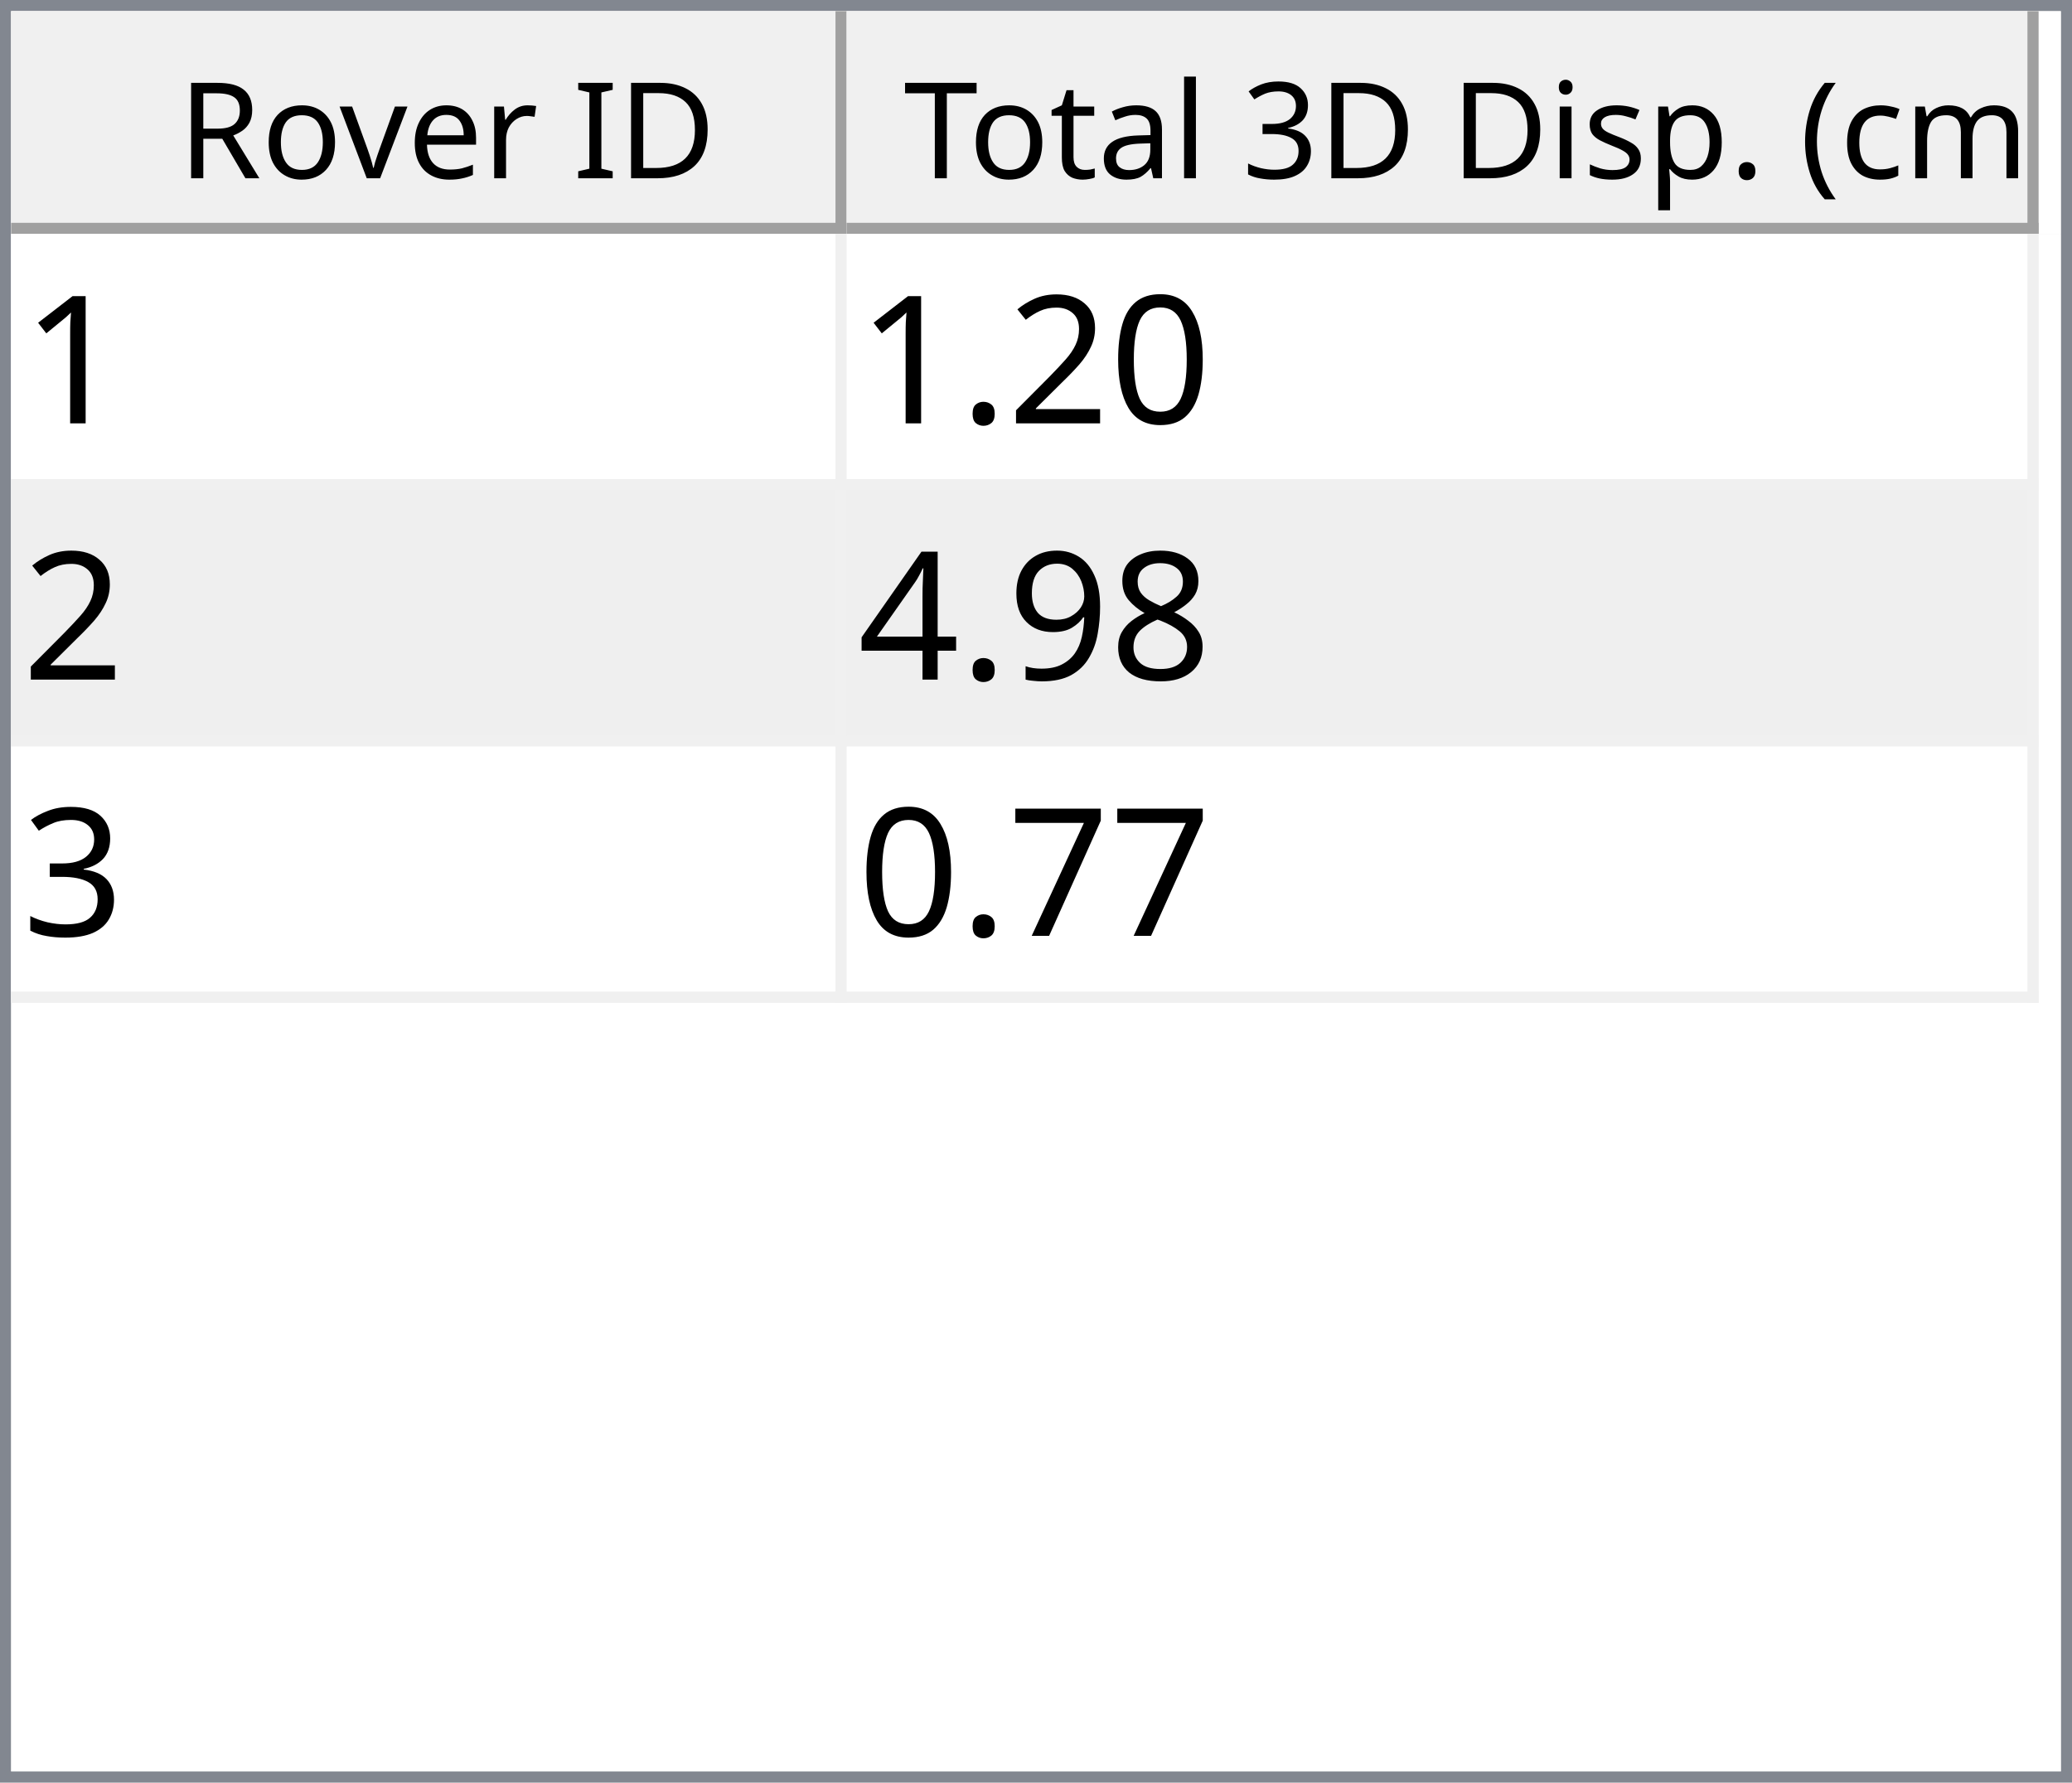
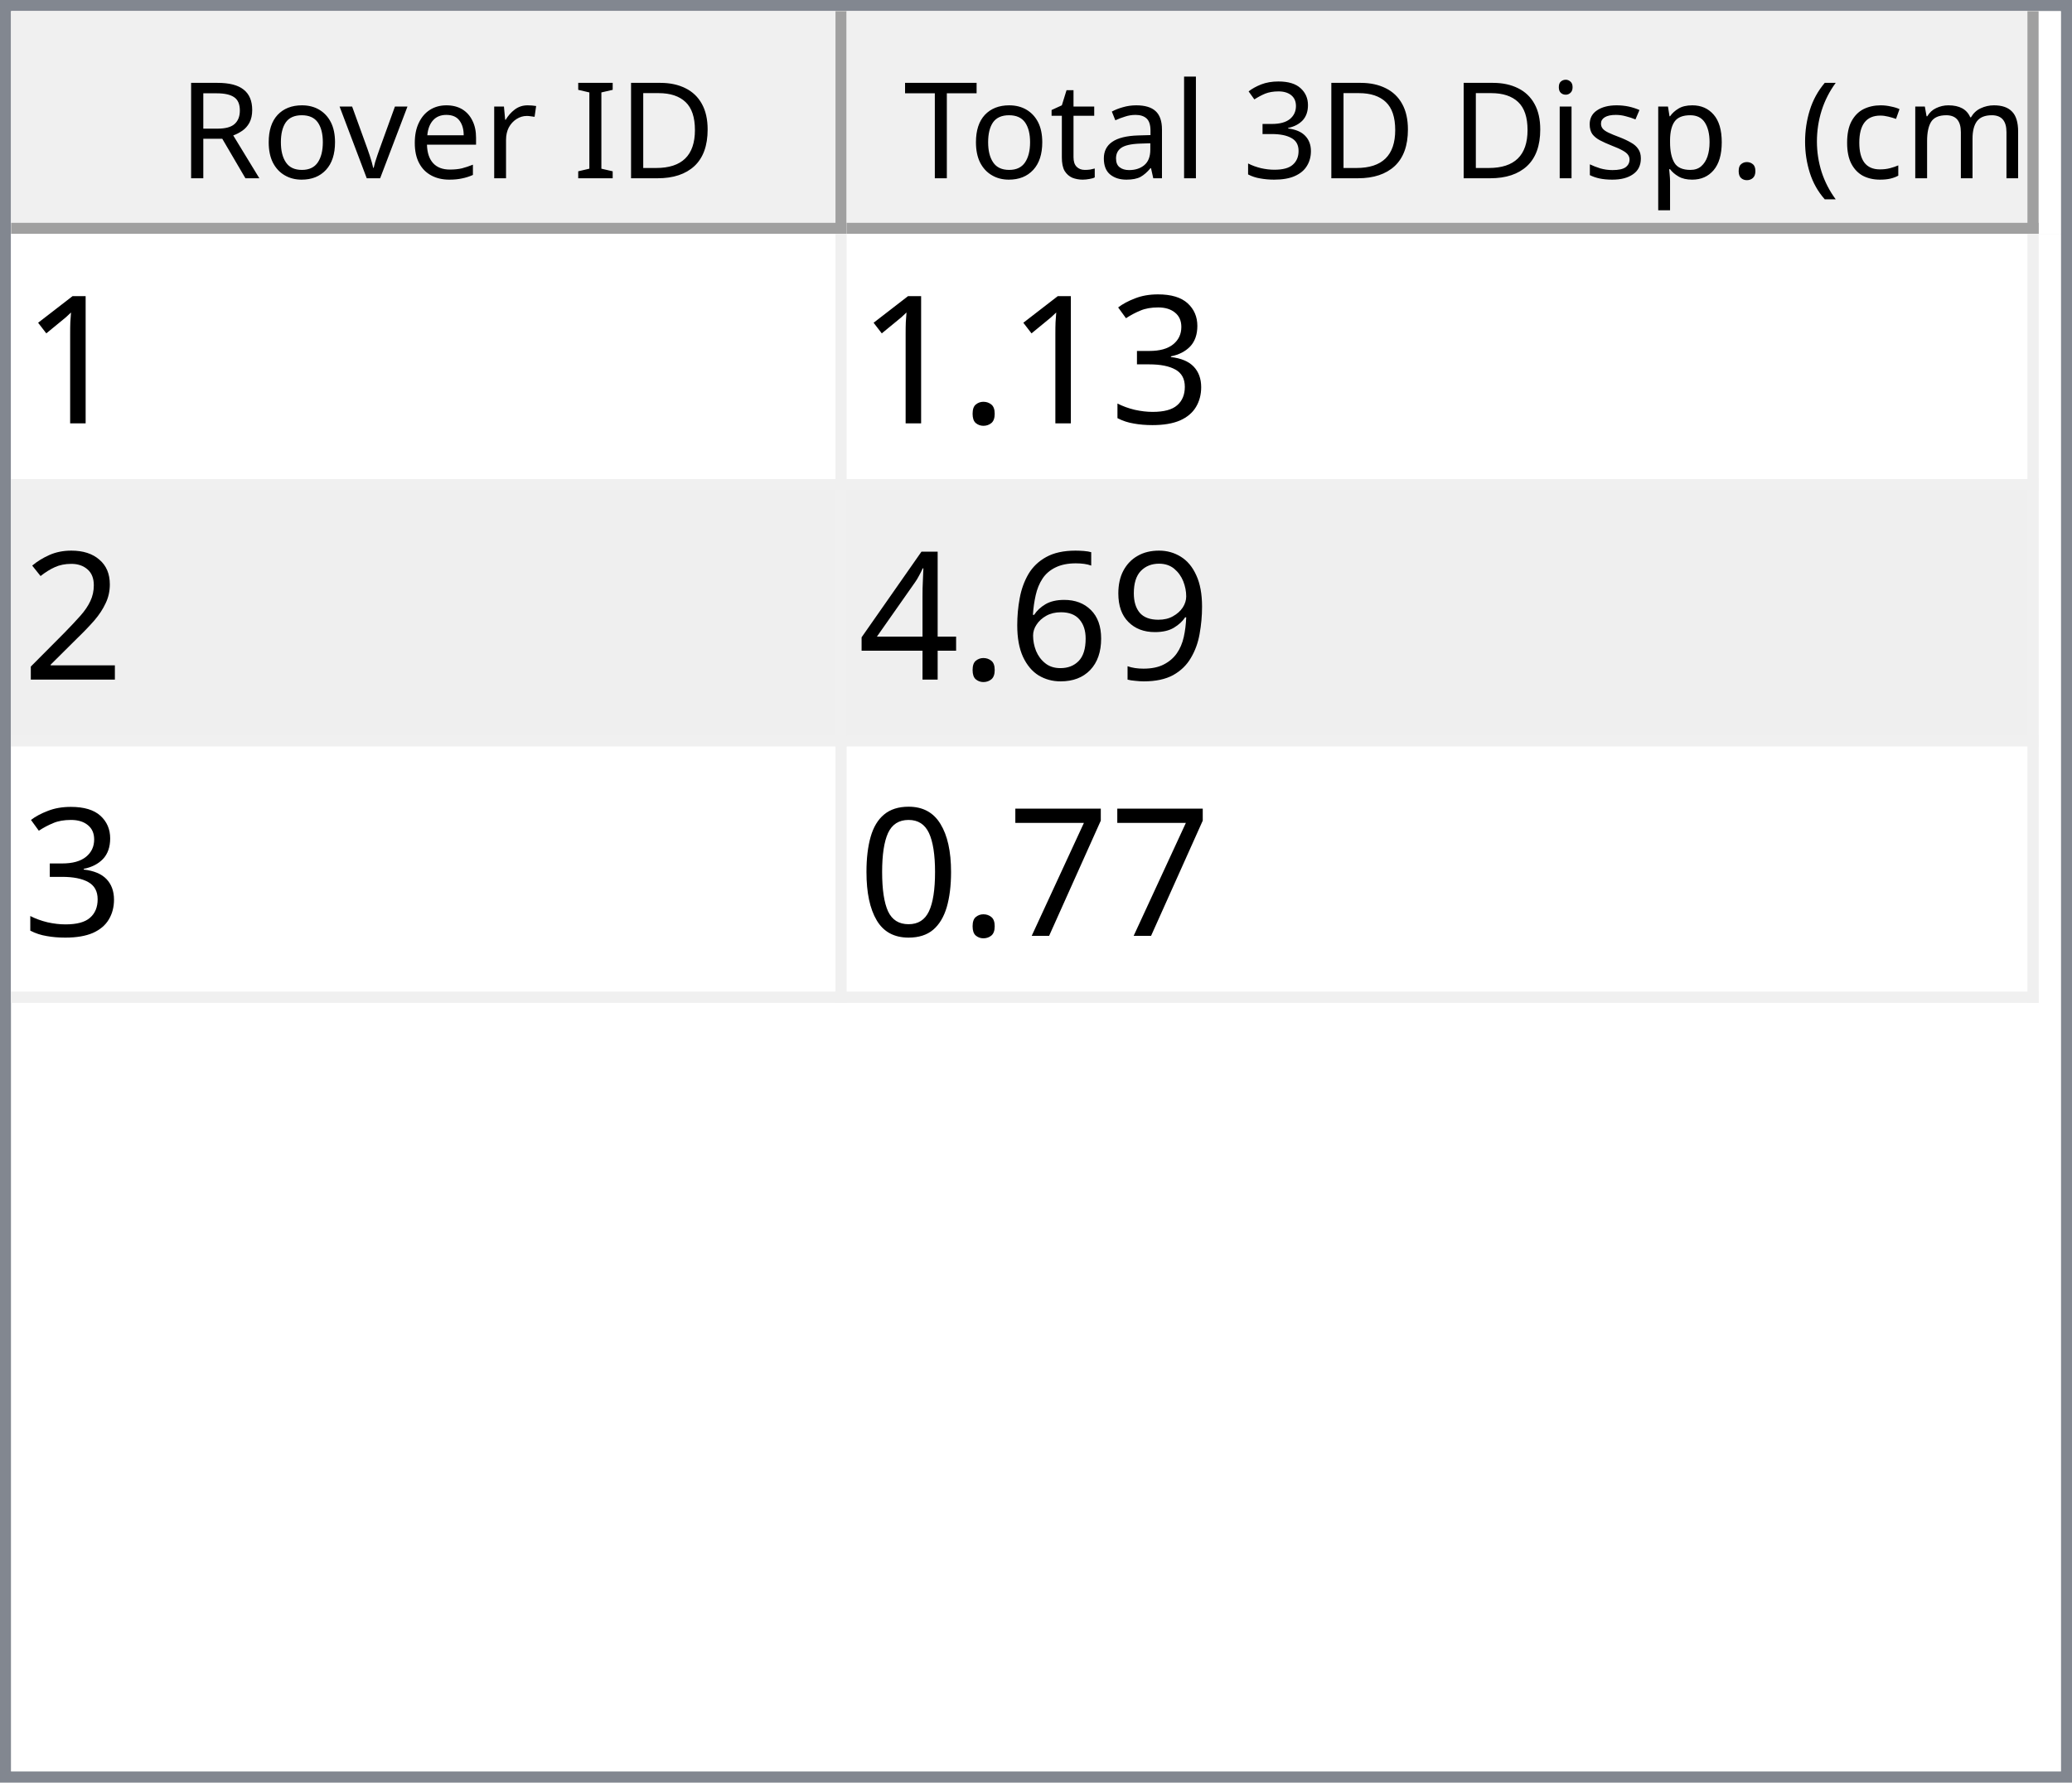
<svg xmlns="http://www.w3.org/2000/svg" style="fill-opacity:1; color-rendering:auto; color-interpolation:auto; text-rendering:auto; stroke:black; stroke-linecap:square; stroke-miterlimit:10; shape-rendering:auto; stroke-opacity:1; fill:black; stroke-dasharray:none; font-weight:normal; stroke-width:1; font-family:'Dialog'; font-style:normal; stroke-linejoin:miter; font-size:12px; stroke-dashoffset:0; image-rendering:auto;" width="186" height="160">
  <defs id="genericDefs" />
  <g>
    <defs id="defs1">
      <clipPath clipPathUnits="userSpaceOnUse" id="clipPath1">
        <path d="M0 0 L186 0 L186 160 L0 160 L0 0 Z" />
      </clipPath>
      <clipPath clipPathUnits="userSpaceOnUse" id="clipPath2">
        <path d="M0 0 L0 160 L186 160 L186 0 Z" />
      </clipPath>
      <clipPath clipPathUnits="userSpaceOnUse" id="clipPath3">
        <path d="M0 0 L0 20 L184 20 L184 0 Z" />
      </clipPath>
      <clipPath clipPathUnits="userSpaceOnUse" id="clipPath4">
        <path d="M0 0 L0 20 L75 20 L75 0 Z" />
      </clipPath>
      <clipPath clipPathUnits="userSpaceOnUse" id="clipPath5">
        <path d="M1 1 L1 19 L74 19 L74 1 Z" />
      </clipPath>
      <clipPath clipPathUnits="userSpaceOnUse" id="clipPath6">
        <path d="M0 0 L0 18 L73 18 L73 0 Z" />
      </clipPath>
      <clipPath clipPathUnits="userSpaceOnUse" id="clipPath7">
        <path d="M-0.5 -0.5 L-0.5 19.5 L74.5 19.5 L74.5 -0.5 Z" />
      </clipPath>
      <clipPath clipPathUnits="userSpaceOnUse" id="clipPath8">
        <path d="M0 0 L0 20 L107 20 L107 0 Z" />
      </clipPath>
      <clipPath clipPathUnits="userSpaceOnUse" id="clipPath9">
        <path d="M1 1 L1 19 L106 19 L106 1 Z" />
      </clipPath>
      <clipPath clipPathUnits="userSpaceOnUse" id="clipPath10">
        <path d="M0 0 L0 18 L105 18 L105 0 Z" />
      </clipPath>
      <clipPath clipPathUnits="userSpaceOnUse" id="clipPath11">
        <path d="M-0.5 -0.5 L-0.5 19.5 L106.5 19.5 L106.5 -0.5 Z" />
      </clipPath>
      <clipPath clipPathUnits="userSpaceOnUse" id="clipPath12">
        <path d="M0 0 L0 138 L184 138 L184 0 Z" />
      </clipPath>
      <clipPath clipPathUnits="userSpaceOnUse" id="clipPath13">
        <path d="M0 0 L0 69 L182 69 L182 0 Z" />
      </clipPath>
      <clipPath clipPathUnits="userSpaceOnUse" id="clipPath14">
        <path d="M-0.5 -0.5 L-0.5 68.5 L181.5 68.5 L181.5 -0.5 Z" />
      </clipPath>
      <clipPath clipPathUnits="userSpaceOnUse" id="clipPath15">
        <path d="M0 0 L0 22 L74 22 L74 0 Z" />
      </clipPath>
      <clipPath clipPathUnits="userSpaceOnUse" id="clipPath16">
        <path d="M0 0 L0 22 L106 22 L106 0 Z" />
      </clipPath>
      <font horiz-adv-x="64.551" id="font1">
        <font-face ascent="107.91" descent="25.098" units-per-em="100" style="font-style:normal; font-family:Segoe UI; font-weight:normal;" />
        <missing-glyph horiz-adv-x="64.551" d="M8.109 0 L8.109 68.266 L56.453 68.266 L56.453 0 L8.109 0 ZM15.328 7.234 L49.219 7.234 L49.219 61.031 L15.328 61.031 L15.328 7.234 Z" />
        <glyph unicode="D" horiz-adv-x="70.117" d="M9.188 0 L9.188 70.016 L28.516 70.016 Q65.531 70.016 65.531 35.891 Q65.531 19.672 55.25 9.836 Q44.969 0 27.734 0 L9.188 0 ZM17.391 62.594 L17.391 7.422 L27.828 7.422 Q41.609 7.422 49.273 14.797 Q56.938 22.172 56.938 35.688 Q56.938 62.594 28.328 62.594 L17.391 62.594 Z" />
        <glyph unicode="I" horiz-adv-x="26.611" d="M17.391 0 L9.188 0 L9.188 70.016 L17.391 70.016 L17.391 0 Z" />
        <glyph unicode=" " horiz-adv-x="27.393" d="" />
        <glyph unicode="r" horiz-adv-x="34.766" d="M34.188 41.891 Q32.078 43.5 28.125 43.5 Q23 43.5 19.555 38.672 Q16.109 33.844 16.109 25.484 L16.109 0 L8.109 0 L8.109 50 L16.109 50 L16.109 39.703 L16.312 39.703 Q18.016 44.969 21.531 47.922 Q25.047 50.875 29.391 50.875 Q32.516 50.875 34.188 50.203 L34.188 41.891 Z" />
        <glyph unicode="e" horiz-adv-x="52.295" d="M48.297 23 L12.984 23 Q13.188 14.656 17.484 10.109 Q21.781 5.562 29.297 5.562 Q37.75 5.562 44.828 11.141 L44.828 3.609 Q38.234 -1.172 27.391 -1.172 Q16.797 -1.172 10.742 5.641 Q4.688 12.453 4.688 24.812 Q4.688 36.469 11.305 43.82 Q17.922 51.172 27.734 51.172 Q37.547 51.172 42.922 44.828 Q48.297 38.484 48.297 27.203 L48.297 23 ZM40.094 29.781 Q40.047 36.719 36.75 40.578 Q33.453 44.438 27.594 44.438 Q21.922 44.438 17.969 40.383 Q14.016 36.328 13.094 29.781 L40.094 29.781 Z" />
        <glyph unicode="v" horiz-adv-x="47.9" d="M47.406 50 L27.484 0 L19.625 0 L0.688 50 L9.469 50 L22.172 13.672 Q23.578 9.672 23.922 6.688 L24.125 6.688 Q24.609 10.453 25.688 13.484 L38.969 50 L47.406 50 Z" />
        <glyph unicode="o" horiz-adv-x="58.594" d="M29 -1.172 Q17.922 -1.172 11.305 5.836 Q4.688 12.844 4.688 24.422 Q4.688 37.016 11.57 44.094 Q18.453 51.172 30.172 51.172 Q41.359 51.172 47.633 44.289 Q53.906 37.406 53.906 25.203 Q53.906 13.234 47.141 6.031 Q40.375 -1.172 29 -1.172 ZM29.594 44.438 Q21.875 44.438 17.383 39.188 Q12.891 33.938 12.891 24.703 Q12.891 15.828 17.43 10.695 Q21.969 5.562 29.594 5.562 Q37.359 5.562 41.531 10.594 Q45.703 15.625 45.703 24.906 Q45.703 34.281 41.531 39.359 Q37.359 44.438 29.594 44.438 Z" />
        <glyph unicode="R" horiz-adv-x="59.814" d="M59.375 0 L49.609 0 L37.891 19.625 Q36.281 22.359 34.766 24.289 Q33.25 26.219 31.664 27.438 Q30.078 28.656 28.25 29.219 Q26.422 29.781 24.125 29.781 L17.391 29.781 L17.391 0 L9.188 0 L9.188 70.016 L30.078 70.016 Q34.672 70.016 38.555 68.867 Q42.438 67.719 45.289 65.375 Q48.141 63.031 49.758 59.547 Q51.375 56.062 51.375 51.375 Q51.375 47.703 50.273 44.656 Q49.172 41.609 47.148 39.211 Q45.125 36.812 42.266 35.133 Q39.406 33.453 35.844 32.516 L35.844 32.328 Q37.594 31.547 38.891 30.547 Q40.188 29.547 41.359 28.18 Q42.531 26.812 43.68 25.078 Q44.828 23.344 46.234 21.047 L59.375 0 ZM17.391 62.594 L17.391 37.203 L28.516 37.203 Q31.594 37.203 34.203 38.133 Q36.812 39.062 38.719 40.797 Q40.625 42.531 41.703 45.047 Q42.781 47.562 42.781 50.688 Q42.781 56.297 39.141 59.445 Q35.5 62.594 28.609 62.594 L17.391 62.594 Z" />
        <glyph unicode=")" horiz-adv-x="30.176" d="M8.297 -15.922 L1.172 -15.922 Q16.406 2.344 16.406 26.812 Q16.406 51.469 1.078 70.016 L8.297 70.016 Q23.531 52.156 23.531 26.703 Q23.531 1.375 8.297 -15.922 Z" />
        <glyph unicode="m" horiz-adv-x="86.133" d="M79.109 0 L71.094 0 L71.094 28.719 Q71.094 37.016 68.531 40.727 Q65.969 44.438 59.906 44.438 Q54.781 44.438 51.195 39.75 Q47.609 35.062 47.609 28.516 L47.609 0 L39.594 0 L39.594 29.688 Q39.594 44.438 28.219 44.438 Q22.953 44.438 19.531 40.016 Q16.109 35.594 16.109 28.516 L16.109 0 L8.109 0 L8.109 50 L16.109 50 L16.109 42.094 L16.312 42.094 Q21.625 51.172 31.844 51.172 Q36.969 51.172 40.773 48.312 Q44.578 45.453 46 40.828 Q51.562 51.172 62.594 51.172 Q79.109 51.172 79.109 30.812 L79.109 0 Z" />
        <glyph unicode="c" horiz-adv-x="46.191" d="M42.188 2.297 Q36.422 -1.172 28.516 -1.172 Q17.828 -1.172 11.258 5.789 Q4.688 12.75 4.688 23.828 Q4.688 36.188 11.766 43.68 Q18.844 51.172 30.672 51.172 Q37.25 51.172 42.281 48.734 L42.281 40.531 Q36.719 44.438 30.375 44.438 Q22.703 44.438 17.797 38.945 Q12.891 33.453 12.891 24.516 Q12.891 15.719 17.508 10.641 Q22.125 5.562 29.891 5.562 Q36.422 5.562 42.188 9.906 L42.188 2.297 Z" />
        <glyph unicode="(" horiz-adv-x="30.176" d="M29.109 -15.922 L21.969 -15.922 Q6.844 1.375 6.844 26.703 Q6.844 52.156 21.969 70.016 L29.203 70.016 Q13.875 51.469 13.875 26.812 Q13.875 2.344 29.109 -15.922 Z" />
        <glyph unicode="." horiz-adv-x="21.68" d="M10.891 -1.078 Q8.641 -1.078 7.055 0.539 Q5.469 2.156 5.469 4.391 Q5.469 6.641 7.055 8.273 Q8.641 9.906 10.891 9.906 Q13.188 9.906 14.797 8.273 Q16.406 6.641 16.406 4.391 Q16.406 2.156 14.797 0.539 Q13.188 -1.078 10.891 -1.078 Z" />
        <glyph unicode="p" horiz-adv-x="58.789" d="M16.312 7.234 L16.109 7.234 L16.109 -23 L8.109 -23 L8.109 50 L16.109 50 L16.109 41.219 L16.312 41.219 Q22.219 51.172 33.594 51.172 Q43.266 51.172 48.688 44.461 Q54.109 37.75 54.109 26.469 Q54.109 13.922 48 6.375 Q41.891 -1.172 31.297 -1.172 Q21.578 -1.172 16.312 7.234 ZM16.109 27.391 L16.109 20.406 Q16.109 14.203 20.141 9.883 Q24.172 5.562 30.375 5.562 Q37.641 5.562 41.773 11.133 Q45.906 16.703 45.906 26.609 Q45.906 34.969 42.047 39.703 Q38.188 44.438 31.594 44.438 Q24.609 44.438 20.359 39.578 Q16.109 34.719 16.109 27.391 Z" />
        <glyph unicode="s" horiz-adv-x="42.432" d="M5.078 1.812 L5.078 10.406 Q11.625 5.562 19.484 5.562 Q30.031 5.562 30.031 12.594 Q30.031 14.594 29.125 15.992 Q28.219 17.391 26.68 18.461 Q25.141 19.531 23.07 20.383 Q21 21.234 18.609 22.172 Q15.281 23.484 12.766 24.828 Q10.25 26.172 8.57 27.859 Q6.891 29.547 6.031 31.695 Q5.172 33.844 5.172 36.719 Q5.172 40.234 6.789 42.945 Q8.406 45.656 11.086 47.484 Q13.766 49.312 17.211 50.242 Q20.656 51.172 24.312 51.172 Q30.812 51.172 35.938 48.922 L35.938 40.828 Q30.422 44.438 23.25 44.438 Q21 44.438 19.195 43.922 Q17.391 43.406 16.094 42.477 Q14.797 41.547 14.086 40.258 Q13.375 38.969 13.375 37.406 Q13.375 35.453 14.086 34.133 Q14.797 32.812 16.164 31.789 Q17.531 30.766 19.484 29.938 Q21.438 29.109 23.922 28.125 Q27.25 26.859 29.883 25.516 Q32.516 24.172 34.375 22.484 Q36.234 20.797 37.234 18.602 Q38.234 16.406 38.234 13.375 Q38.234 9.672 36.602 6.938 Q34.969 4.203 32.234 2.398 Q29.5 0.594 25.93 -0.289 Q22.359 -1.172 18.453 -1.172 Q10.75 -1.172 5.078 1.812 Z" />
        <glyph unicode="i" horiz-adv-x="24.219" d="M12.203 62.703 Q10.062 62.703 8.547 64.164 Q7.031 65.625 7.031 67.875 Q7.031 70.125 8.547 71.609 Q10.062 73.094 12.203 73.094 Q14.406 73.094 15.945 71.609 Q17.484 70.125 17.484 67.875 Q17.484 65.719 15.945 64.211 Q14.406 62.703 12.203 62.703 ZM16.109 0 L8.109 0 L8.109 50 L16.109 50 L16.109 0 Z" />
        <glyph unicode="3" horiz-adv-x="53.906" d="M46.531 19.828 Q46.531 15.094 44.75 11.211 Q42.969 7.328 39.719 4.57 Q36.469 1.812 31.93 0.297 Q27.391 -1.219 21.922 -1.219 Q11.922 -1.219 6 2.594 L6 11.188 Q13.094 5.609 22.219 5.609 Q25.875 5.609 28.828 6.539 Q31.781 7.469 33.906 9.227 Q36.031 10.984 37.18 13.477 Q38.328 15.969 38.328 19.094 Q38.328 32.812 18.797 32.812 L12.984 32.812 L12.984 39.594 L18.5 39.594 Q35.797 39.594 35.797 52.484 Q35.797 64.406 22.609 64.406 Q15.188 64.406 8.688 59.422 L8.688 67.188 Q15.375 71.188 24.609 71.188 Q29 71.188 32.57 69.969 Q36.141 68.75 38.68 66.555 Q41.219 64.359 42.609 61.281 Q44 58.203 44 54.5 Q44 40.672 30.031 36.719 L30.031 36.531 Q33.594 36.141 36.625 34.797 Q39.656 33.453 41.852 31.305 Q44.047 29.156 45.289 26.25 Q46.531 23.344 46.531 19.828 Z" />
        <glyph unicode="l" horiz-adv-x="24.219" d="M16.109 0 L8.109 0 L8.109 74.031 L16.109 74.031 L16.109 0 Z" />
        <glyph unicode="a" horiz-adv-x="50.879" d="M43.891 0 L35.891 0 L35.891 7.812 L35.688 7.812 Q30.469 -1.172 20.312 -1.172 Q12.844 -1.172 8.617 2.781 Q4.391 6.734 4.391 13.281 Q4.391 27.297 20.906 29.594 L35.891 31.688 Q35.891 44.438 25.594 44.438 Q16.547 44.438 9.281 38.281 L9.281 46.484 Q16.656 51.172 26.266 51.172 Q43.891 51.172 43.891 32.516 L43.891 0 ZM35.891 25.297 L23.828 23.641 Q18.266 22.859 15.43 20.875 Q12.594 18.891 12.594 13.875 Q12.594 10.203 15.211 7.883 Q17.828 5.562 22.172 5.562 Q28.125 5.562 32.008 9.742 Q35.891 13.922 35.891 20.312 L35.891 25.297 Z" />
        <glyph unicode="t" horiz-adv-x="33.887" d="M31.297 0.484 Q28.469 -1.078 23.828 -1.078 Q10.688 -1.078 10.688 13.578 L10.688 43.172 L2.094 43.172 L2.094 50 L10.688 50 L10.688 62.203 L18.703 64.797 L18.703 50 L31.297 50 L31.297 43.172 L18.703 43.172 L18.703 14.984 Q18.703 9.969 20.414 7.82 Q22.125 5.672 26.078 5.672 Q29.109 5.672 31.297 7.328 L31.297 0.484 Z" />
        <glyph unicode="T" horiz-adv-x="52.393" d="M50.594 62.594 L30.375 62.594 L30.375 0 L22.172 0 L22.172 62.594 L2 62.594 L2 70.016 L50.594 70.016 L50.594 62.594 Z" />
      </font>
      <font horiz-adv-x="75.0" id="font2">
        <font-face ascent="100.537" descent="21.973" units-per-em="100" style="font-style:normal; font-family:sans-serif; font-weight:normal;" />
        <missing-glyph horiz-adv-x="75.0" d="M12.5 0 L12.5 62.5 L62.5 62.5 L62.5 0 L12.5 0 ZM14.062 1.562 L60.938 1.562 L60.938 60.938 L14.062 60.938 L14.062 1.562 Z" />
        <glyph unicode="1" horiz-adv-x="55.615" d="M37.25 0 L28.469 0 L28.469 56 Q25.297 52.984 20.141 49.953 Q14.984 46.922 10.891 45.406 L10.891 53.906 Q18.266 57.375 23.781 62.305 Q29.297 67.234 31.594 71.875 L37.25 71.875 L37.25 0 Z" />
+         <glyph unicode="3" horiz-adv-x="55.615" d="M4.203 18.891 L12.984 20.062 Q14.5 12.594 18.141 9.297 Q21.781 6 27 6 Q33.203 6 37.477 10.297 Q41.75 14.594 41.75 20.953 Q41.75 27 37.797 30.93 Q33.844 34.859 27.734 34.859 Q25.25 34.859 21.531 33.891 L22.516 41.609 Q23.391 41.5 23.922 41.5 Q29.547 41.5 34.039 44.43 Q38.531 47.359 38.531 53.469 Q38.531 58.297 35.258 61.477 Q31.984 64.656 26.812 64.656 Q21.688 64.656 18.266 61.43 Q14.844 58.203 13.875 51.766 L5.078 53.328 Q6.688 62.156 12.398 67.016 Q18.109 71.875 26.609 71.875 Q32.469 71.875 37.398 69.359 Q42.328 66.844 44.945 62.5 Q47.562 58.156 47.562 53.266 Q47.562 48.641 45.07 44.828 Q42.578 41.016 37.703 38.766 Q44.047 37.312 47.562 32.695 Q51.078 28.078 51.078 21.141 Q51.078 11.766 44.242 5.25 Q37.406 -1.266 26.953 -1.266 Q17.531 -1.266 11.305 4.352 Q5.078 9.969 4.203 18.891 Z" />
+         <glyph unicode="." horiz-adv-x="27.783" d="M9.078 0 L9.078 10.016 L19.094 10.016 L19.094 0 L9.078 0 Z" />
+         <glyph unicode="2" horiz-adv-x="55.615" d="M50.344 8.453 L50.344 0 L3.031 0 Q2.938 3.172 4.047 6.109 Q5.859 10.938 9.836 15.625 Q13.812 20.312 21.344 26.469 Q33.016 36.031 37.117 41.625 Q41.219 47.219 41.219 52.203 Q41.219 57.422 37.477 61.008 Q33.734 64.594 27.734 64.594 Q21.391 64.594 17.578 60.789 Q13.766 56.984 13.719 50.25 L4.688 51.172 Q5.609 61.281 11.664 66.578 Q17.719 71.875 27.938 71.875 Q38.234 71.875 44.242 66.164 Q50.25 60.453 50.25 52 Q50.25 47.703 48.492 43.555 Q46.734 39.406 42.656 34.812 Q38.578 30.219 29.109 22.219 Q21.188 15.578 18.945 13.211 Q16.703 10.844 15.234 8.453 L50.344 8.453 Z" />
+         <glyph unicode="9" horiz-adv-x="55.615" d="M5.469 16.547 L13.922 17.328 Q14.984 11.375 18.016 8.688 Q21.047 6 25.781 6 Q29.828 6 32.883 7.859 Q35.938 9.719 37.891 12.82 Q39.844 15.922 41.164 21.195 Q42.484 26.469 42.484 31.938 Q42.484 32.516 42.438 33.688 Q39.797 29.5 35.234 26.883 Q30.672 24.266 25.344 24.266 Q16.453 24.266 10.305 30.711 Q4.156 37.156 4.156 47.703 Q4.156 58.594 10.578 65.234 Q17 71.875 26.656 71.875 Q33.641 71.875 39.43 68.117 Q45.219 64.359 48.219 57.398 Q51.219 50.438 51.219 37.25 Q51.219 23.531 48.242 15.406 Q45.266 7.281 39.383 3.031 Q33.5 -1.219 25.594 -1.219 Q17.188 -1.219 11.867 3.445 Q6.547 8.109 5.469 16.547 ZM41.453 48.141 Q41.453 55.719 37.43 60.156 Q33.406 64.594 27.734 64.594 Q21.875 64.594 17.531 59.812 Q13.188 55.031 13.188 47.406 Q13.188 40.578 17.312 36.305 Q21.438 32.031 27.484 32.031 Q33.594 32.031 37.523 36.305 Q41.453 40.578 41.453 48.141 Z" />
+         <glyph unicode="6" horiz-adv-x="55.615" d="M49.75 54.047 L41.016 53.375 Q39.844 58.547 37.703 60.891 Q34.125 64.656 28.906 64.656 Q24.703 64.656 21.531 62.312 Q17.391 59.281 14.992 53.469 Q12.594 47.656 12.5 36.922 Q15.672 41.75 20.266 44.094 Q24.859 46.438 29.891 46.438 Q38.672 46.438 44.852 39.969 Q51.031 33.5 51.031 23.25 Q51.031 16.5 48.125 10.719 Q45.219 4.938 40.141 1.859 Q35.062 -1.219 28.609 -1.219 Q17.625 -1.219 10.695 6.859 Q3.766 14.938 3.766 33.5 Q3.766 54.25 11.422 63.672 Q18.109 71.875 29.438 71.875 Q37.891 71.875 43.289 67.141 Q48.688 62.406 49.75 54.047 ZM13.875 23.188 Q13.875 18.656 15.797 14.508 Q17.719 10.359 21.188 8.18 Q24.656 6 28.469 6 Q34.031 6 38.039 10.492 Q42.047 14.984 42.047 22.703 Q42.047 30.125 38.086 34.398 Q34.125 38.672 28.125 38.672 Q22.172 38.672 18.023 34.398 Q13.875 30.125 13.875 23.188 Z" />
+         <glyph unicode="4" horiz-adv-x="55.615" d="M32.328 0 L32.328 17.141 L1.266 17.141 L1.266 25.203 L33.938 71.578 L41.109 71.578 L41.109 25.203 L50.781 25.203 L50.781 17.141 L41.109 17.141 L41.109 0 L32.328 0 ZM32.328 25.203 L32.328 57.469 L9.906 25.203 L32.328 25.203 Z" />
+         <glyph unicode="7" horiz-adv-x="55.615" d="M4.734 62.203 L4.734 70.656 L51.078 70.656 L51.078 63.812 Q44.234 56.547 37.523 44.484 Q30.812 32.422 27.156 19.672 Q24.516 10.688 23.781 0 L14.75 0 Q14.891 8.453 18.062 20.414 Q21.234 32.375 27.172 43.484 Q33.109 54.594 39.797 62.203 L4.734 62.203 Z" />
        <glyph unicode="0" horiz-adv-x="55.615" d="M4.156 35.297 Q4.156 48 6.766 55.742 Q9.375 63.484 14.523 67.68 Q19.672 71.875 27.484 71.875 Q33.25 71.875 37.594 69.555 Q41.938 67.234 44.773 62.867 Q47.609 58.5 49.219 52.227 Q50.828 45.953 50.828 35.297 Q50.828 22.703 48.242 14.969 Q45.656 7.234 40.508 3.008 Q35.359 -1.219 27.484 -1.219 Q17.141 -1.219 11.234 6.203 Q4.156 15.141 4.156 35.297 ZM13.188 35.297 Q13.188 17.672 17.312 11.836 Q21.438 6 27.484 6 Q33.547 6 37.672 11.859 Q41.797 17.719 41.797 35.297 Q41.797 52.984 37.672 58.789 Q33.547 64.594 27.391 64.594 Q21.344 64.594 17.719 59.469 Q13.188 52.938 13.188 35.297 Z" />
-         <glyph unicode="2" horiz-adv-x="55.615" d="M50.344 8.453 L50.344 0 L3.031 0 Q2.938 3.172 4.047 6.109 Q5.859 10.938 9.836 15.625 Q13.812 20.312 21.344 26.469 Q33.016 36.031 37.117 41.625 Q41.219 47.219 41.219 52.203 Q41.219 57.422 37.477 61.008 Q33.734 64.594 27.734 64.594 Q21.391 64.594 17.578 60.789 Q13.766 56.984 13.719 50.25 L4.688 51.172 Q5.609 61.281 11.664 66.578 Q17.719 71.875 27.938 71.875 Q38.234 71.875 44.242 66.164 Q50.25 60.453 50.25 52 Q50.25 47.703 48.492 43.555 Q46.734 39.406 42.656 34.812 Q38.578 30.219 29.109 22.219 Q21.188 15.578 18.945 13.211 Q16.703 10.844 15.234 8.453 L50.344 8.453 Z" />
-         <glyph unicode="." horiz-adv-x="27.783" d="M9.078 0 L9.078 10.016 L19.094 10.016 L19.094 0 L9.078 0 Z" />
-         <glyph unicode="8" horiz-adv-x="55.615" d="M17.672 38.812 Q12.203 40.828 9.57 44.539 Q6.938 48.25 6.938 53.422 Q6.938 61.234 12.555 66.555 Q18.172 71.875 27.484 71.875 Q36.859 71.875 42.578 66.43 Q48.297 60.984 48.297 53.172 Q48.297 48.188 45.68 44.508 Q43.062 40.828 37.75 38.812 Q44.344 36.672 47.781 31.883 Q51.219 27.094 51.219 20.453 Q51.219 11.281 44.727 5.031 Q38.234 -1.219 27.641 -1.219 Q17.047 -1.219 10.547 5.055 Q4.047 11.328 4.047 20.703 Q4.047 27.688 7.594 32.398 Q11.141 37.109 17.672 38.812 ZM15.922 53.719 Q15.922 48.641 19.195 45.414 Q22.469 42.188 27.688 42.188 Q32.766 42.188 36.016 45.383 Q39.266 48.578 39.266 53.219 Q39.266 58.062 35.914 61.359 Q32.562 64.656 27.594 64.656 Q22.562 64.656 19.242 61.43 Q15.922 58.203 15.922 53.719 ZM13.094 20.656 Q13.094 16.891 14.875 13.375 Q16.656 9.859 20.172 7.93 Q23.688 6 27.734 6 Q34.031 6 38.133 10.055 Q42.234 14.109 42.234 20.359 Q42.234 26.703 38.016 30.859 Q33.797 35.016 27.438 35.016 Q21.234 35.016 17.164 30.914 Q13.094 26.812 13.094 20.656 Z" />
-         <glyph unicode="9" horiz-adv-x="55.615" d="M5.469 16.547 L13.922 17.328 Q14.984 11.375 18.016 8.688 Q21.047 6 25.781 6 Q29.828 6 32.883 7.859 Q35.938 9.719 37.891 12.82 Q39.844 15.922 41.164 21.195 Q42.484 26.469 42.484 31.938 Q42.484 32.516 42.438 33.688 Q39.797 29.5 35.234 26.883 Q30.672 24.266 25.344 24.266 Q16.453 24.266 10.305 30.711 Q4.156 37.156 4.156 47.703 Q4.156 58.594 10.578 65.234 Q17 71.875 26.656 71.875 Q33.641 71.875 39.43 68.117 Q45.219 64.359 48.219 57.398 Q51.219 50.438 51.219 37.25 Q51.219 23.531 48.242 15.406 Q45.266 7.281 39.383 3.031 Q33.5 -1.219 25.594 -1.219 Q17.188 -1.219 11.867 3.445 Q6.547 8.109 5.469 16.547 ZM41.453 48.141 Q41.453 55.719 37.43 60.156 Q33.406 64.594 27.734 64.594 Q21.875 64.594 17.531 59.812 Q13.188 55.031 13.188 47.406 Q13.188 40.578 17.312 36.305 Q21.438 32.031 27.484 32.031 Q33.594 32.031 37.523 36.305 Q41.453 40.578 41.453 48.141 Z" />
-         <glyph unicode="4" horiz-adv-x="55.615" d="M32.328 0 L32.328 17.141 L1.266 17.141 L1.266 25.203 L33.938 71.578 L41.109 71.578 L41.109 25.203 L50.781 25.203 L50.781 17.141 L41.109 17.141 L41.109 0 L32.328 0 ZM32.328 25.203 L32.328 57.469 L9.906 25.203 L32.328 25.203 Z" />
-         <glyph unicode="3" horiz-adv-x="55.615" d="M4.203 18.891 L12.984 20.062 Q14.5 12.594 18.141 9.297 Q21.781 6 27 6 Q33.203 6 37.477 10.297 Q41.75 14.594 41.75 20.953 Q41.75 27 37.797 30.93 Q33.844 34.859 27.734 34.859 Q25.25 34.859 21.531 33.891 L22.516 41.609 Q23.391 41.5 23.922 41.5 Q29.547 41.5 34.039 44.43 Q38.531 47.359 38.531 53.469 Q38.531 58.297 35.258 61.477 Q31.984 64.656 26.812 64.656 Q21.688 64.656 18.266 61.43 Q14.844 58.203 13.875 51.766 L5.078 53.328 Q6.688 62.156 12.398 67.016 Q18.109 71.875 26.609 71.875 Q32.469 71.875 37.398 69.359 Q42.328 66.844 44.945 62.5 Q47.562 58.156 47.562 53.266 Q47.562 48.641 45.07 44.828 Q42.578 41.016 37.703 38.766 Q44.047 37.312 47.562 32.695 Q51.078 28.078 51.078 21.141 Q51.078 11.766 44.242 5.25 Q37.406 -1.266 26.953 -1.266 Q17.531 -1.266 11.305 4.352 Q5.078 9.969 4.203 18.891 Z" />
-         <glyph unicode="7" horiz-adv-x="55.615" d="M4.734 62.203 L4.734 70.656 L51.078 70.656 L51.078 63.812 Q44.234 56.547 37.523 44.484 Q30.812 32.422 27.156 19.672 Q24.516 10.688 23.781 0 L14.75 0 Q14.891 8.453 18.062 20.414 Q21.234 32.375 27.172 43.484 Q33.109 54.594 39.797 62.203 L4.734 62.203 Z" />
      </font>
    </defs>
    <g style="fill:white; stroke:white;">
      <rect x="0" y="0" width="186" style="clip-path:url(#clipPath1); stroke:none;" height="160" />
    </g>
    <g style="fill:white; text-rendering:optimizeSpeed; color-rendering:optimizeSpeed; image-rendering:optimizeSpeed; shape-rendering:crispEdges; stroke:white; color-interpolation:sRGB;">
      <rect x="0" width="186" height="160" y="0" style="stroke:none;" />
      <path style="stroke:none;" d="M0 160 L186 160 L186 0 L0 0 Z" />
    </g>
    <g style="fill:rgb(240,240,240); font-family:'Segoe UI'; stroke:rgb(240,240,240);">
      <rect x="0" y="0" width="186" style="clip-path:url(#clipPath2); stroke:none;" height="160" />
    </g>
    <g style="fill:rgb(130,135,144); font-family:'Segoe UI'; stroke:rgb(130,135,144);">
      <path d="M0 0 L186 0 L186 160 L0 160 L0 0 ZM1 1 L185 1 L185 159 L1 159 L1 1 Z" style="fill-rule:evenodd; clip-path:url(#clipPath2); stroke:none;" />
    </g>
    <g style="fill:white; font-family:'Segoe UI'; stroke:white;" transform="translate(1,1)">
      <rect x="0" y="0" width="184" style="clip-path:url(#clipPath3); stroke:none;" height="20" />
    </g>
    <g style="fill:rgb(240,240,240); font-family:'Segoe UI'; stroke:rgb(240,240,240);" transform="translate(1,1)">
      <rect x="0" y="0" width="75" style="clip-path:url(#clipPath4); stroke:none;" height="20" />
    </g>
    <g style="font-family:'Segoe UI';" transform="translate(2,2)">
      <text x="14" xml:space="preserve" y="14" style="clip-path:url(#clipPath6); stroke:none;">Rover ID</text>
    </g>
    <g style="fill:rgb(160,160,160); font-family:'Segoe UI'; stroke:rgb(160,160,160); stroke-linejoin:bevel;" transform="translate(1.5,1.5)">
      <line x1="74" x2="74" y1="0" style="fill:none; clip-path:url(#clipPath7);" y2="19" />
    </g>
    <g style="fill:rgb(160,160,160); font-family:'Segoe UI'; stroke:rgb(160,160,160); stroke-linejoin:bevel;" transform="matrix(1,0,0,1,1,1) translate(0.5,0.5)">
      <line x1="0" x2="74" y1="19" style="fill:none; clip-path:url(#clipPath7);" y2="19" />
    </g>
    <g style="fill:rgb(240,240,240); font-family:'Segoe UI'; stroke:rgb(240,240,240);" transform="translate(76,1)">
      <rect x="0" y="0" width="107" style="clip-path:url(#clipPath8); stroke:none;" height="20" />
    </g>
    <g style="font-family:'Segoe UI';" transform="translate(77,2)">
      <text x="1" xml:space="preserve" y="14" style="clip-path:url(#clipPath10); stroke:none;"> Total 3D Disp. (cm)</text>
    </g>
    <g style="fill:rgb(160,160,160); font-family:'Segoe UI'; stroke:rgb(160,160,160); stroke-linejoin:bevel;" transform="translate(76.5,1.5)">
      <line x1="106" x2="106" y1="0" style="fill:none; clip-path:url(#clipPath11);" y2="19" />
    </g>
    <g style="fill:rgb(160,160,160); font-family:'Segoe UI'; stroke:rgb(160,160,160); stroke-linejoin:bevel;" transform="matrix(1,0,0,1,76,1) translate(0.5,0.5)">
      <line x1="0" x2="106" y1="19" style="fill:none; clip-path:url(#clipPath11);" y2="19" />
    </g>
    <g style="fill:white; font-family:'Segoe UI'; stroke:white;" transform="translate(1,21)">
      <rect x="0" y="0" width="184" style="clip-path:url(#clipPath12); stroke:none;" height="138" />
    </g>
    <g style="fill:rgb(240,240,240); font-size:16px; font-family:sans-serif; stroke:rgb(240,240,240);" transform="translate(1,21)">
      <rect x="0" y="0" width="182" style="clip-path:url(#clipPath13); stroke:none;" height="69" />
      <line transform="translate(0.5,0.5)" x1="0" x2="181" y1="22" style="clip-path:url(#clipPath14); fill:none; stroke-linejoin:bevel;" y2="22" />
    </g>
    <g transform="matrix(1,0,0,1,1,21) translate(0.5,0.5)" style="fill:rgb(240,240,240); font-size:16px; font-family:sans-serif; stroke:rgb(240,240,240); stroke-linejoin:bevel;">
      <line x1="0" x2="181" y1="45" style="fill:none; clip-path:url(#clipPath14);" y2="45" />
    </g>
    <g transform="matrix(1,0,0,1,1,21) translate(0.5,0.5)" style="fill:rgb(240,240,240); font-size:16px; font-family:sans-serif; stroke:rgb(240,240,240); stroke-linejoin:bevel;">
      <line x1="0" x2="181" y1="68" style="fill:none; clip-path:url(#clipPath14);" y2="68" />
    </g>
    <g transform="matrix(1,0,0,1,1,21) translate(0.5,0.5)" style="fill:rgb(240,240,240); font-size:16px; font-family:sans-serif; stroke:rgb(240,240,240); stroke-linejoin:bevel;">
      <line x1="74" x2="74" y1="0" style="fill:none; clip-path:url(#clipPath14);" y2="68" />
    </g>
    <g transform="matrix(1,0,0,1,1,21) translate(0.5,0.5)" style="fill:rgb(240,240,240); font-size:16px; font-family:sans-serif; stroke:rgb(240,240,240); stroke-linejoin:bevel;">
      <line x1="181" x2="181" y1="0" style="fill:none; clip-path:url(#clipPath14);" y2="68" />
    </g>
    <g style="fill:white; font-size:16px; font-family:sans-serif; stroke:white;" transform="matrix(1,0,0,1,1,21)">
      <rect x="0" y="0" width="74" style="clip-path:url(#clipPath15); stroke:none;" height="22" />
      <text x="1" y="17" style="fill:black; clip-path:url(#clipPath15); stroke:none;" xml:space="preserve">1</text>
    </g>
    <g style="fill:white; font-size:16px; font-family:sans-serif; stroke:white;" transform="matrix(1,0,0,1,1,21) translate(75,0)">
      <rect x="0" y="0" width="106" style="clip-path:url(#clipPath16); stroke:none;" height="22" />
-       <text x="1" y="17" style="fill:black; clip-path:url(#clipPath16); stroke:none;" xml:space="preserve">1.20</text>
+       <text x="1" y="17" style="fill:black; clip-path:url(#clipPath16); stroke:none;" xml:space="preserve">1.13</text>
    </g>
    <g style="fill:rgb(239,239,239); font-size:16px; font-family:sans-serif; stroke:rgb(239,239,239);" transform="matrix(1,0,0,1,1,21) translate(0,23)">
      <rect x="0" y="0" width="74" style="clip-path:url(#clipPath15); stroke:none;" height="22" />
      <text x="1" y="17" style="fill:black; clip-path:url(#clipPath15); stroke:none;" xml:space="preserve">2</text>
    </g>
    <g style="fill:rgb(239,239,239); font-size:16px; font-family:sans-serif; stroke:rgb(239,239,239);" transform="matrix(1,0,0,1,1,21) translate(75,23)">
      <rect x="0" y="0" width="106" style="clip-path:url(#clipPath16); stroke:none;" height="22" />
-       <text x="1" y="17" style="fill:black; clip-path:url(#clipPath16); stroke:none;" xml:space="preserve">4.98</text>
+       <text x="1" y="17" style="fill:black; clip-path:url(#clipPath16); stroke:none;" xml:space="preserve">4.69</text>
    </g>
    <g style="fill:white; font-size:16px; font-family:sans-serif; stroke:white;" transform="matrix(1,0,0,1,1,21) translate(0,46)">
      <rect x="0" y="0" width="74" style="clip-path:url(#clipPath15); stroke:none;" height="22" />
      <text x="1" y="17" style="fill:black; clip-path:url(#clipPath15); stroke:none;" xml:space="preserve">3</text>
    </g>
    <g style="fill:white; font-size:16px; font-family:sans-serif; stroke:white;" transform="matrix(1,0,0,1,1,21) translate(75,46)">
      <rect x="0" y="0" width="106" style="clip-path:url(#clipPath16); stroke:none;" height="22" />
      <text x="1" y="17" style="fill:black; clip-path:url(#clipPath16); stroke:none;" xml:space="preserve">0.77</text>
    </g>
  </g>
</svg>
